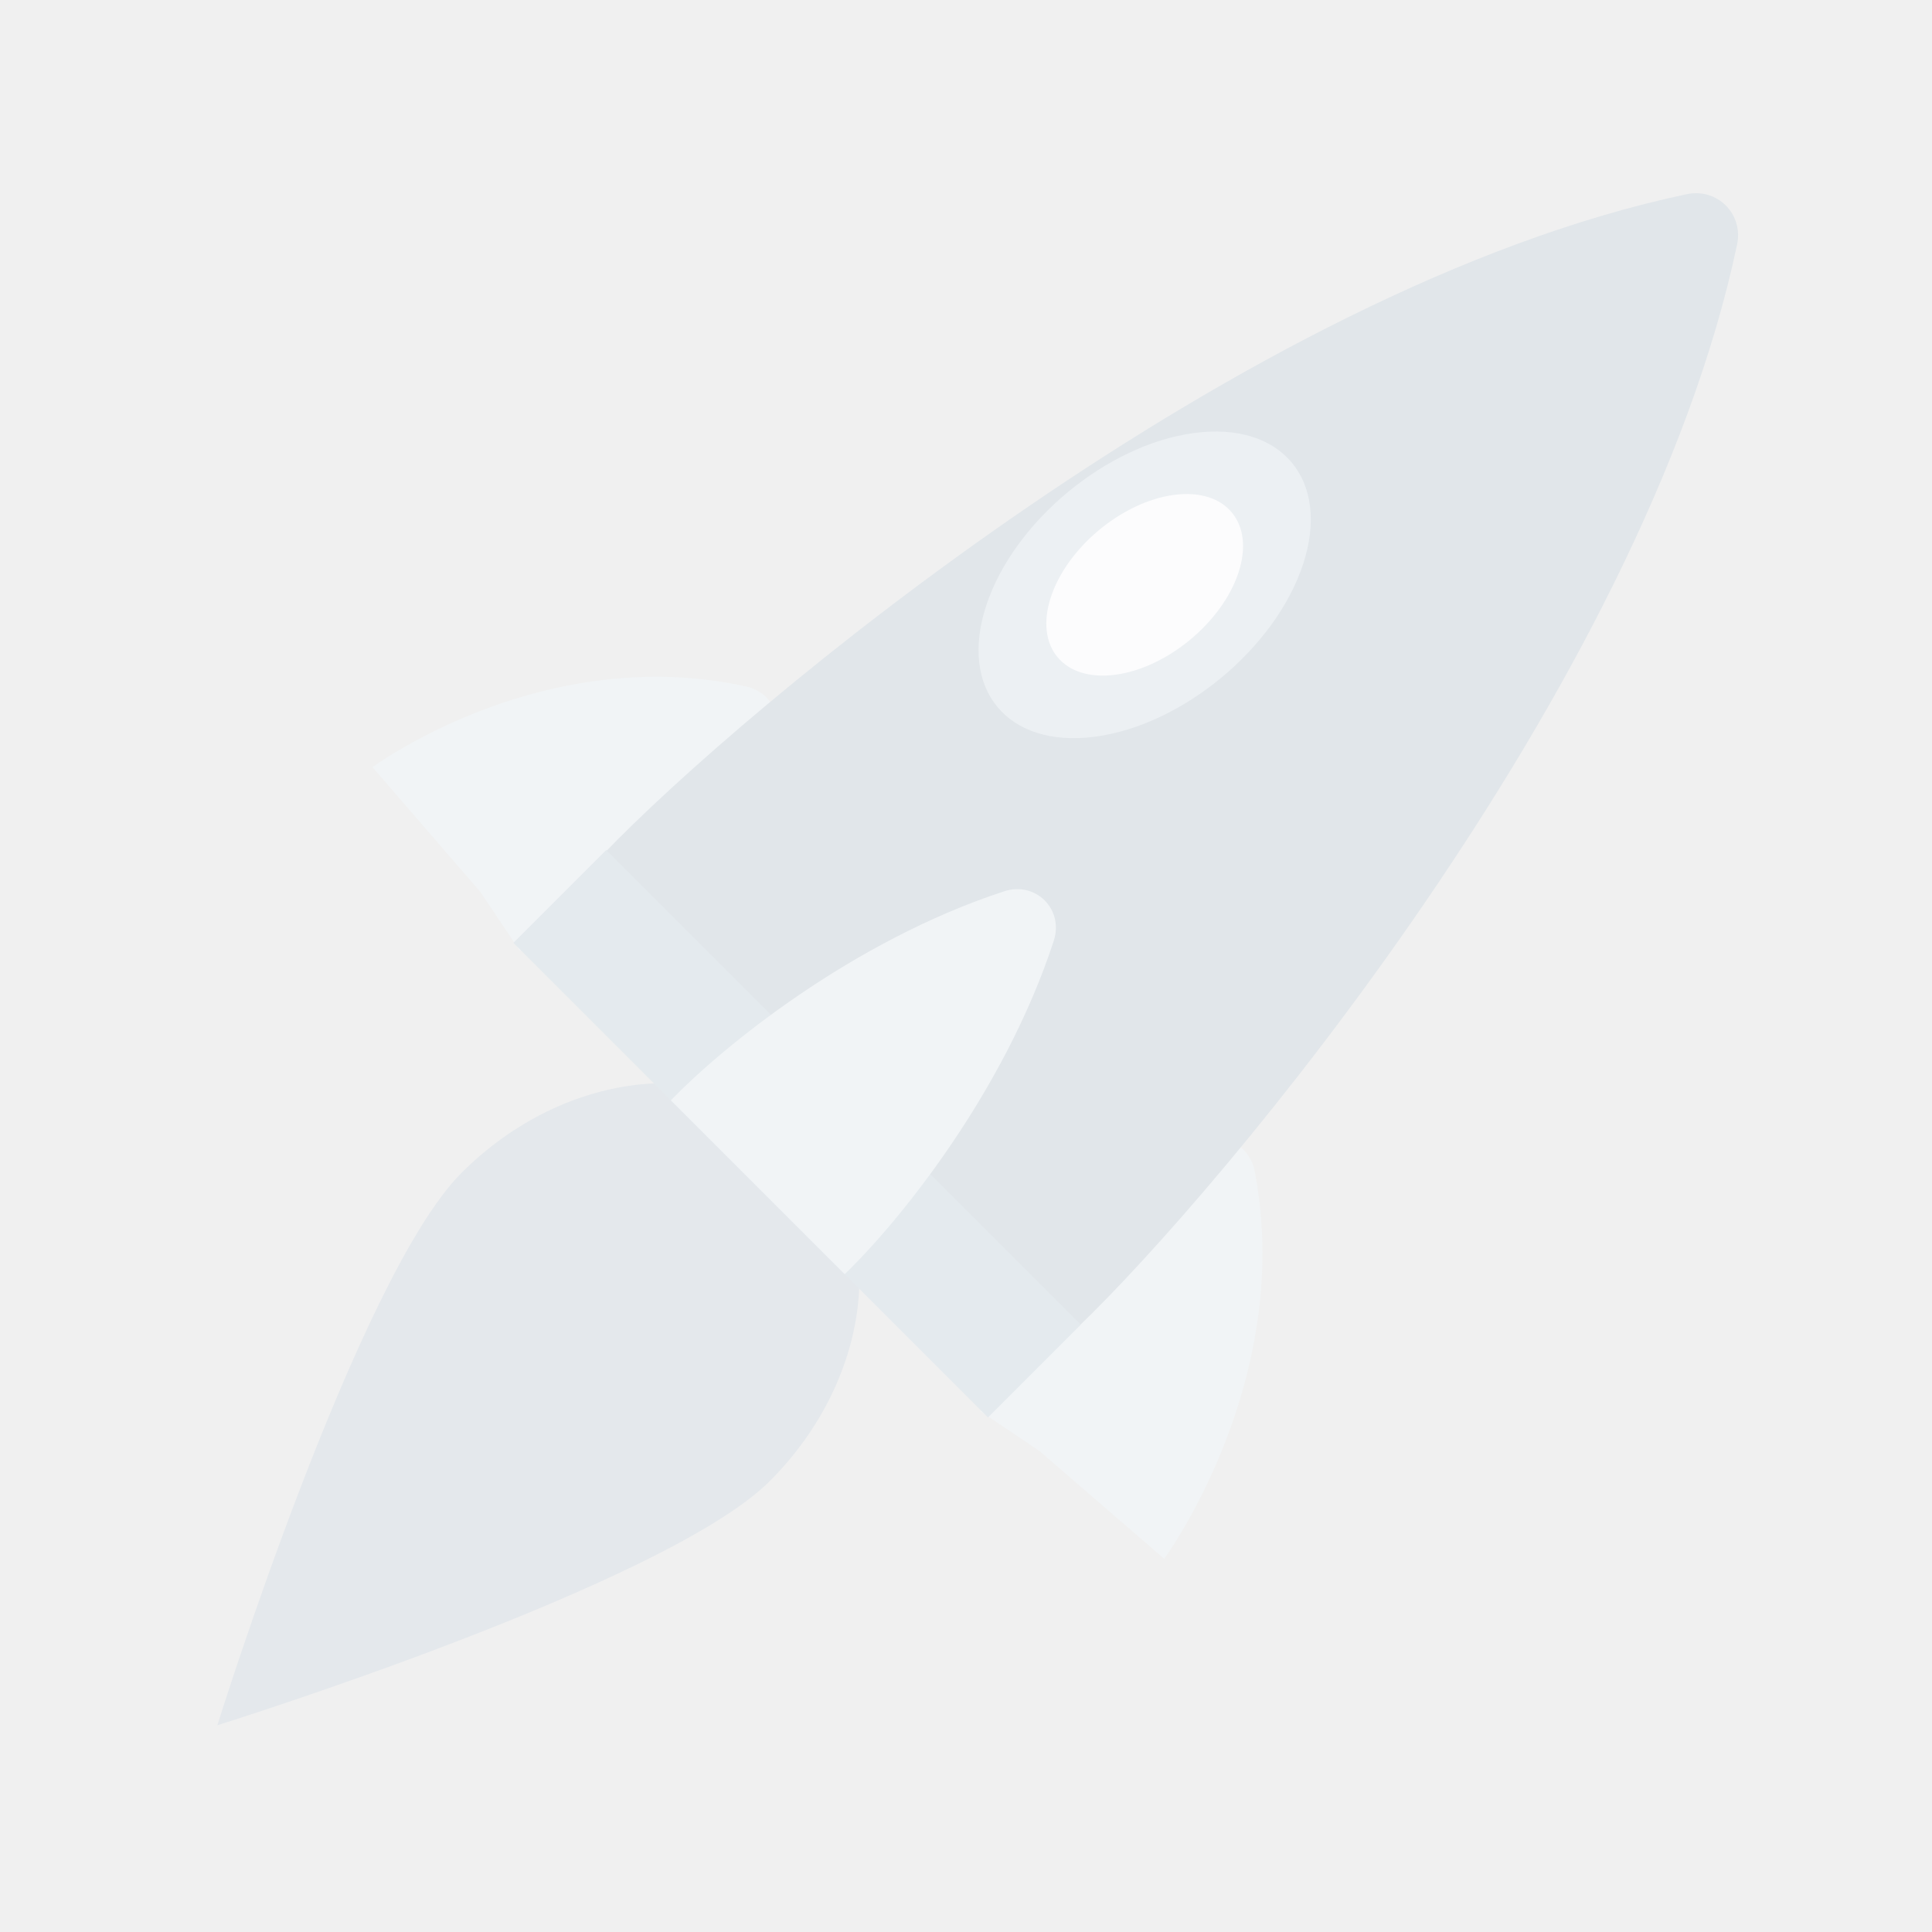
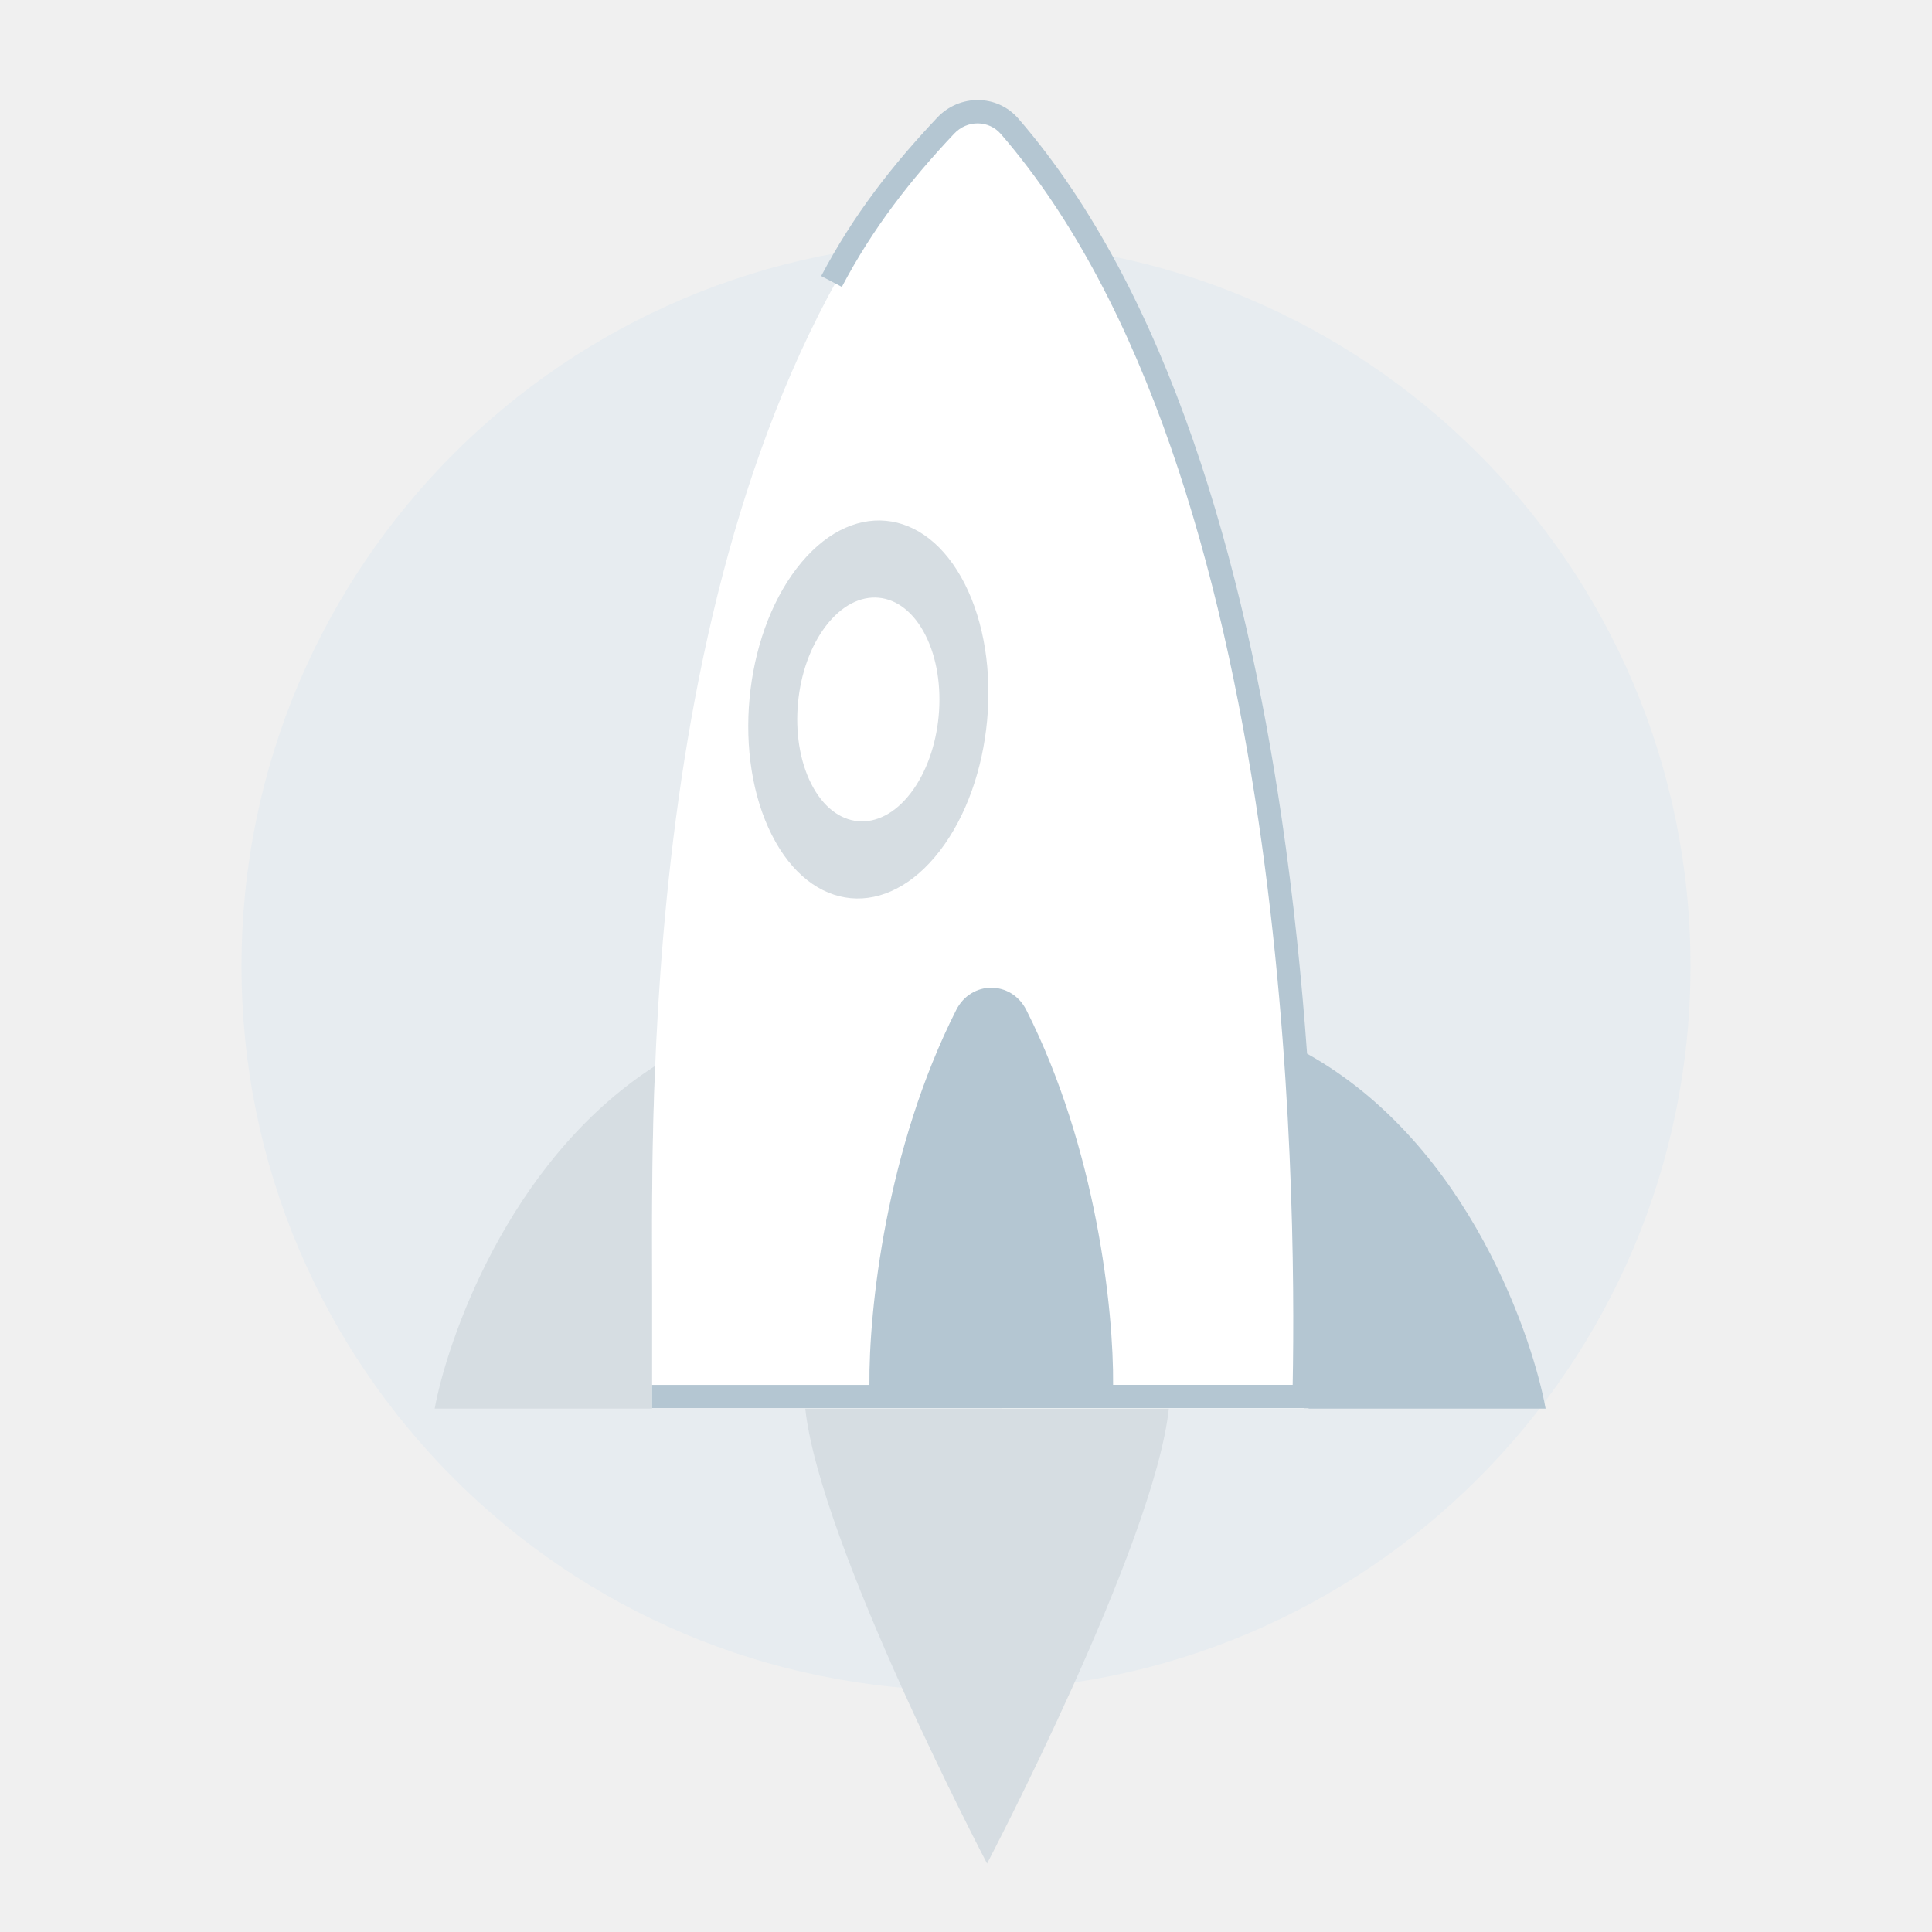
<svg xmlns="http://www.w3.org/2000/svg" width="80" height="80" viewBox="0 0 80 80" fill="none">
  <rect width="80" height="80" fill="none" />
-   <path d="M43.046 60.086L40.602 58.441C42.024 56.056 43.181 49.106 49.921 47.201C50.844 46.941 51.77 47.54 51.952 48.482C53.361 55.782 49.794 62.262 48.21 64.549L43.046 60.086Z" fill="#F1F4F6" />
-   <path d="M19.886 36.928L21.529 39.374C23.8 38.025 30.499 37.043 32.163 30.408C32.387 29.514 31.814 28.631 30.914 28.431C23.819 26.854 17.596 30.253 15.423 31.764L19.886 36.928Z" fill="#F1F4F6" />
-   <path d="M31.875 61.329C27.556 65.649 9 71.44 9 71.44C9 71.44 14.791 52.884 19.111 48.565C23.43 44.245 29.79 43.601 33.315 47.126C36.839 50.65 36.195 57.009 31.875 61.329Z" fill="#E4E8EC" />
-   <path d="M34.814 45.156L25.005 35.346C30.596 29.502 51.413 11.921 69.851 8.04C71.109 7.775 72.195 8.861 71.93 10.119C68.049 28.557 50.468 49.374 44.624 54.965L34.814 45.156Z" fill="#E1E6EA" />
-   <path d="M40.836 25.079C39.699 28.553 41.714 30.983 45.338 30.506C48.962 30.03 52.822 26.828 53.96 23.355C55.097 19.881 53.082 17.452 49.458 17.928C45.834 18.404 41.974 21.606 40.836 25.079Z" fill="#ECF0F3" />
-   <path d="M43.514 24.727C42.84 26.783 44.033 28.222 46.179 27.94C48.325 27.658 50.61 25.762 51.284 23.706C51.958 21.649 50.764 20.21 48.618 20.492C46.473 20.774 44.187 22.67 43.514 24.727Z" fill="#FCFCFD" />
-   <path d="M44.753 54.85L25.101 35.198L21.257 39.042L40.908 58.694L44.753 54.85Z" fill="#E4EAEE" />
-   <path d="M31.377 49.163L27.779 45.565C29.89 43.368 35.272 38.97 41.58 36.907C42.887 36.48 44.061 37.654 43.633 38.961C41.571 45.269 37.173 50.65 34.976 52.762L31.377 49.163Z" fill="#F1F4F6" />
+   <circle cx="40" cy="40" r="30" fill="#E7ECF0" />
+   <path fill-rule="evenodd" clip-rule="evenodd" d="M27.002 52.365C27.003 52.712 27.004 53.033 27.004 53.328L27.004 57.346H27L27 58.312H27.004V58.328L18 58.328C18.465 55.739 20.951 48.108 27.129 44.137C26.99 47.505 26.997 50.357 27.002 52.365V52.365Z" fill="#D6DDE2" />
+   <path fill-rule="evenodd" clip-rule="evenodd" d="M33.343 58.312C33.937 63.937 40.872 77.166 40.872 77.166C40.872 77.166 47.808 63.937 48.401 58.311L33.343 58.312Z" fill="#D6DDE2" />
+   <path fill-rule="evenodd" clip-rule="evenodd" d="M27.004 53.328C27.004 53.033 27.003 52.712 27.002 52.365C26.98 43.598 26.915 18.736 39.202 5.177C39.903 4.403 41.105 4.403 41.803 5.179C53.981 18.719 53.97 44.733 53.967 52.939C53.967 53.073 53.967 53.203 53.967 53.328H54.004V58.328H27.004L27.004 53.328Z" fill="white" />
+   <path fill-rule="evenodd" clip-rule="evenodd" d="M42.173 4.916C41.283 3.886 39.723 3.899 38.808 4.87C36.956 6.835 35.349 8.877 34.004 11.43L34.859 11.88C36.152 9.426 37.7 7.455 39.511 5.533C40.052 4.959 40.944 4.971 41.443 5.548C47.51 12.564 50.587 23.634 52.114 34.003C53.579 43.956 53.605 53.176 53.527 57.345L46.091 57.345C46.119 54.243 45.401 47.562 42.497 41.821C41.876 40.593 40.216 40.593 39.595 41.821C36.691 47.562 35.972 54.244 36.001 57.346L27 57.346L27 58.312L54.181 58.311L54.192 58.328L64 58.328C63.514 55.624 60.916 47.422 54.123 43.631C53.903 40.574 53.57 37.261 53.069 33.862C51.537 23.457 48.431 12.151 42.173 4.916Z" fill="#B4C6D2" />
+   <path d="M38.919 35.228C36.714 38.1 33.599 37.81 31.963 34.58C30.327 31.349 30.788 26.402 32.993 23.529C35.198 20.657 38.312 20.947 39.949 24.177C41.585 27.408 41.124 32.355 38.919 35.228Z" fill="#D6DDE2" />
+   <path d="M37.71 32.841C36.405 34.541 34.561 34.37 33.592 32.457C32.623 30.544 32.896 27.615 34.202 25.914C35.507 24.213 37.351 24.385 38.32 26.298C39.289 28.21 39.016 31.14 37.71 32.841Z" fill="white" />
</svg>
